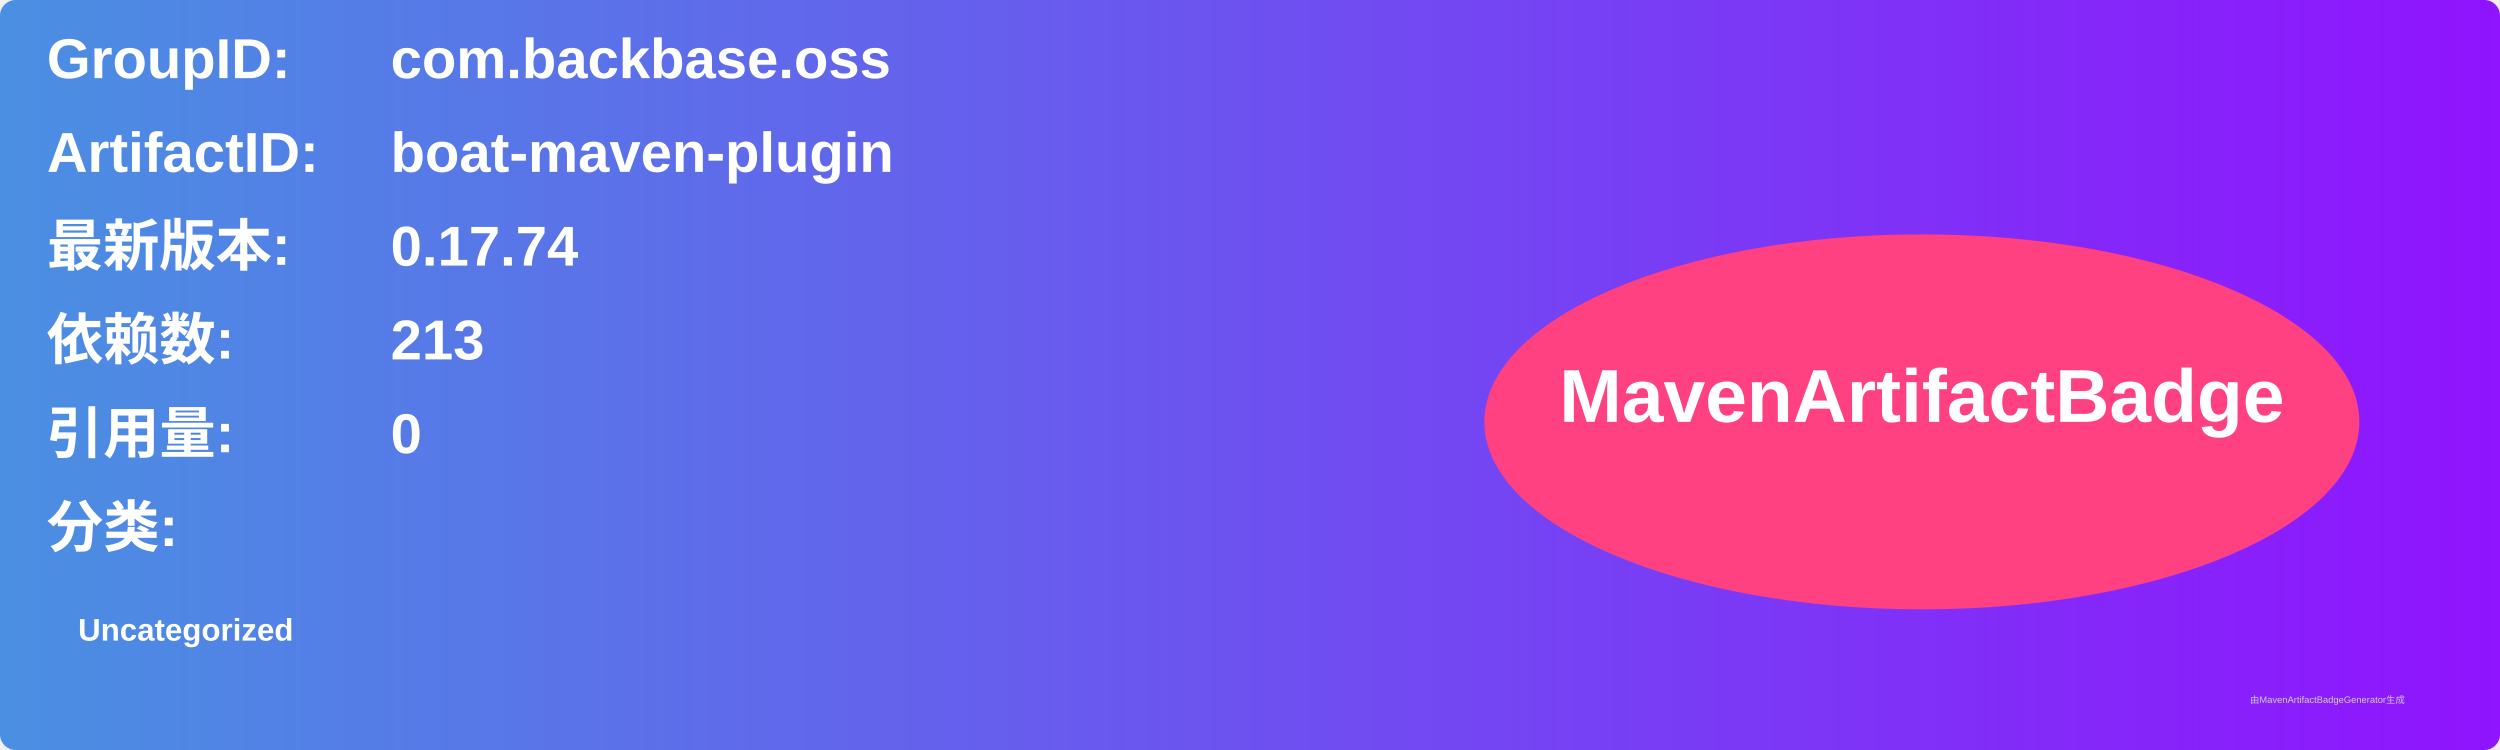
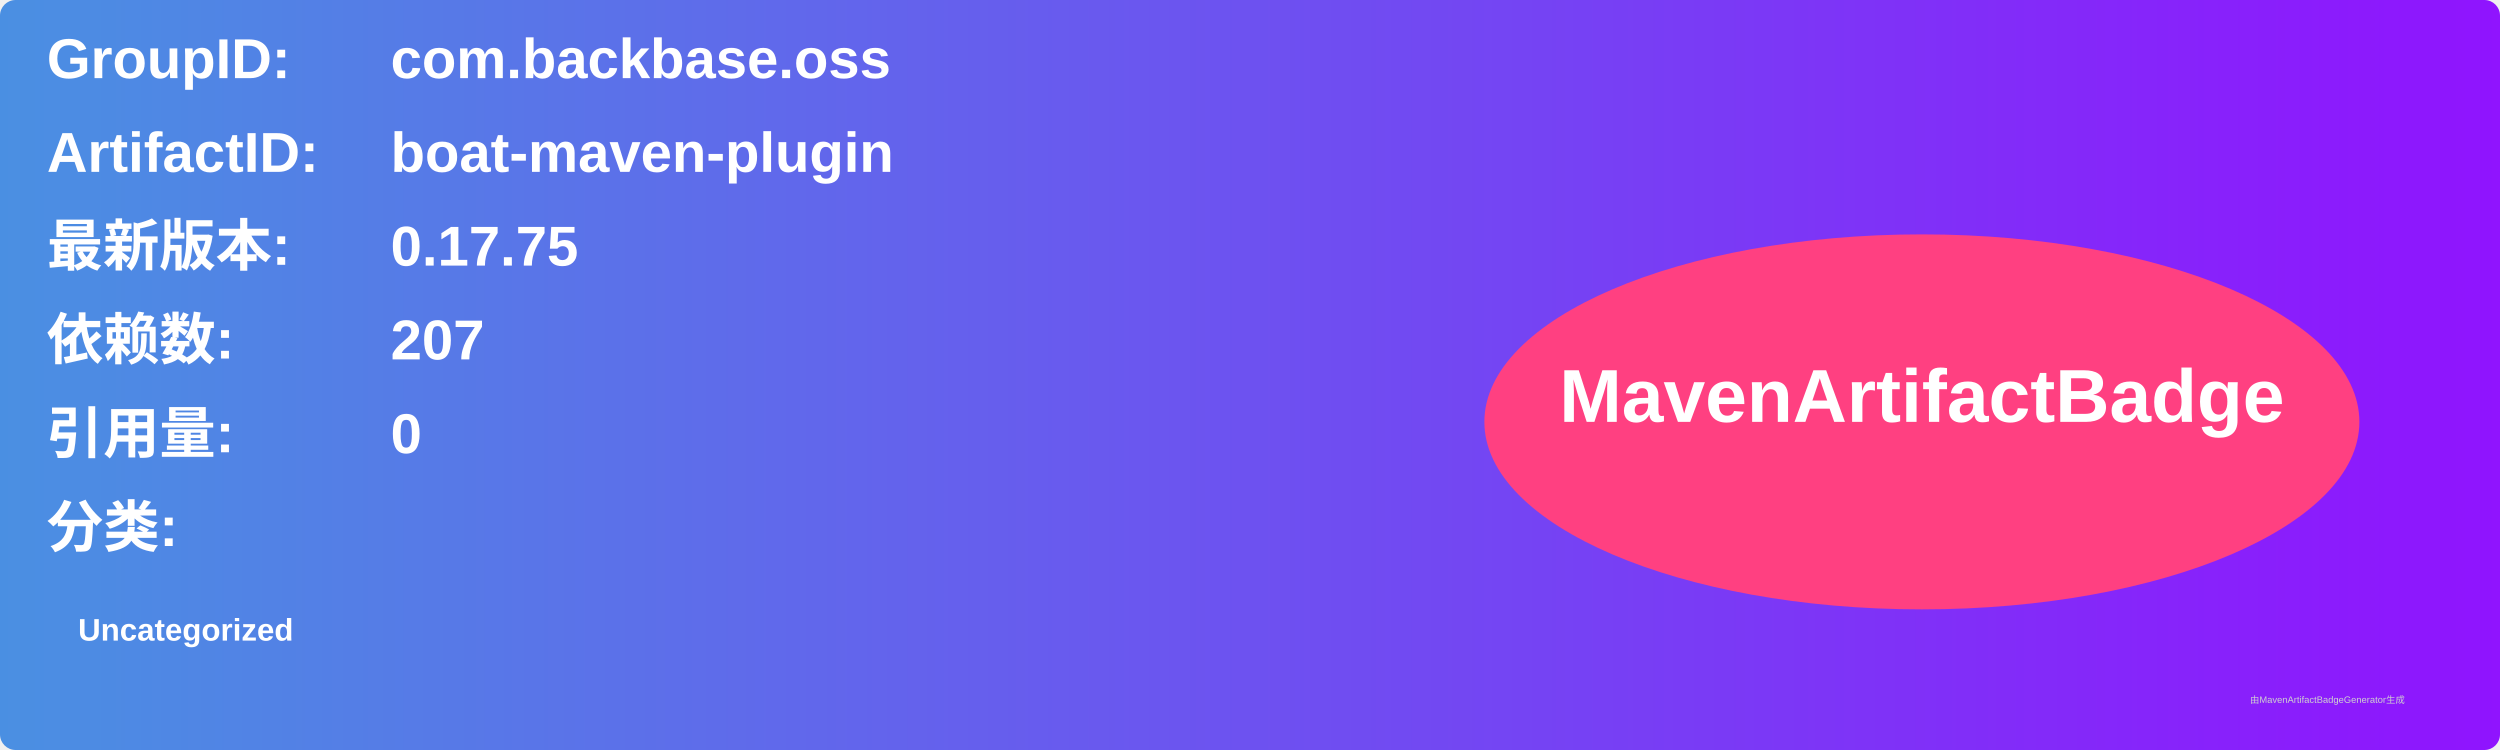
<svg xmlns="http://www.w3.org/2000/svg" width="800" height="240" viewBox="0 0 800 240">
  <linearGradient id="grad" x1="0%" y1="0%" x2="100%" y2="0%">
    <stop offset="0%" stop-color="#4a90e2" />
    <stop offset="100%" stop-color="#9013fe" />
  </linearGradient>
  <rect width="100%" height="100%" rx="5" ry="5" fill="url(#grad)" />
  <g transform="translate(15, 15)">
    <text x="0" y="10" font-family="Arial" font-size="18" fill="white" font-weight="bold" width="260">GroupID:</text>
    <text x="110" y="10" font-family="Arial" font-size="18" fill="white" font-weight="bold" width="460">com.backbase.oss</text>
    <text x="0" y="40" font-family="Arial" font-size="18" fill="white" font-weight="bold" width="260">ArtifactID:</text>
    <text x="110" y="40" font-family="Arial" font-size="18" fill="white" font-weight="bold" width="460">boat-maven-plugin</text>
    <text x="0" y="70" font-family="Arial" font-size="18" fill="white" font-weight="bold">最新版本:</text>
    <text x="110" y="70" font-family="Arial" font-size="18" fill="white" font-weight="bold">
-       <tspan font-weight="bold">0.17.74</tspan>
+       <tspan font-weight="bold">0.17.75</tspan>
    </text>
    <text x="0" y="100" font-family="Arial" font-size="18" fill="white" font-weight="bold">依赖数: </text>
    <text x="110" y="100" font-family="Arial" font-size="18" fill="white">
-       <tspan font-weight="bold">213</tspan>
+       <tspan font-weight="bold">207</tspan>
    </text>
    <text x="0" y="130" font-family="Arial" font-size="18" fill="white" font-weight="bold">引用量: </text>
    <text x="110" y="130" font-family="Arial" font-size="18" fill="white">
      <tspan font-weight="bold">0</tspan>
    </text>
    <text x="0" y="160" font-family="Arial" font-size="18" fill="white" font-weight="bold">分类:</text>
    <text x="10" y="190" font-family="Arial" font-size="10" fill="white">
      <tspan font-weight="bold">Uncategorized</tspan>
    </text>
    <ellipse cx="600" cy="120" rx="140" ry="60" fill="#ff4081" />
    <text x="600" y="120" text-anchor="middle" font-family="Arial" font-size="24" fill="white" font-weight="bold">MavenArtifactBadge</text>
  </g>
  <text x="720" y="225" font-family="Arial" font-size="3" fill="#d0d0d0">由MavenArtifactBadgeGenerator生成</text>
</svg>
